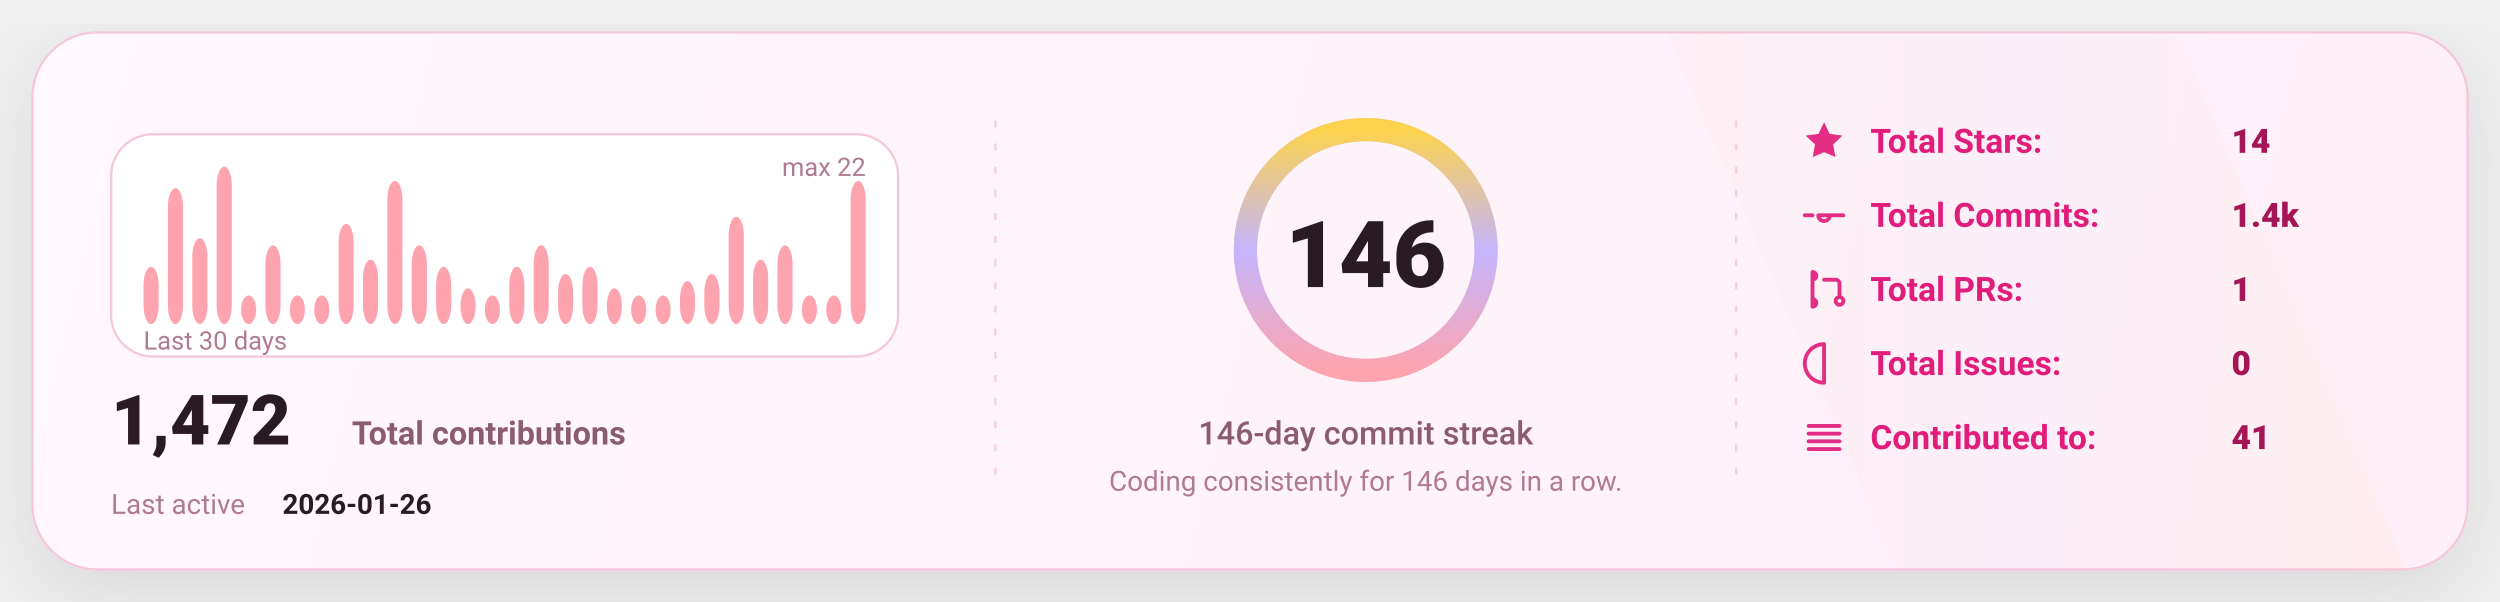
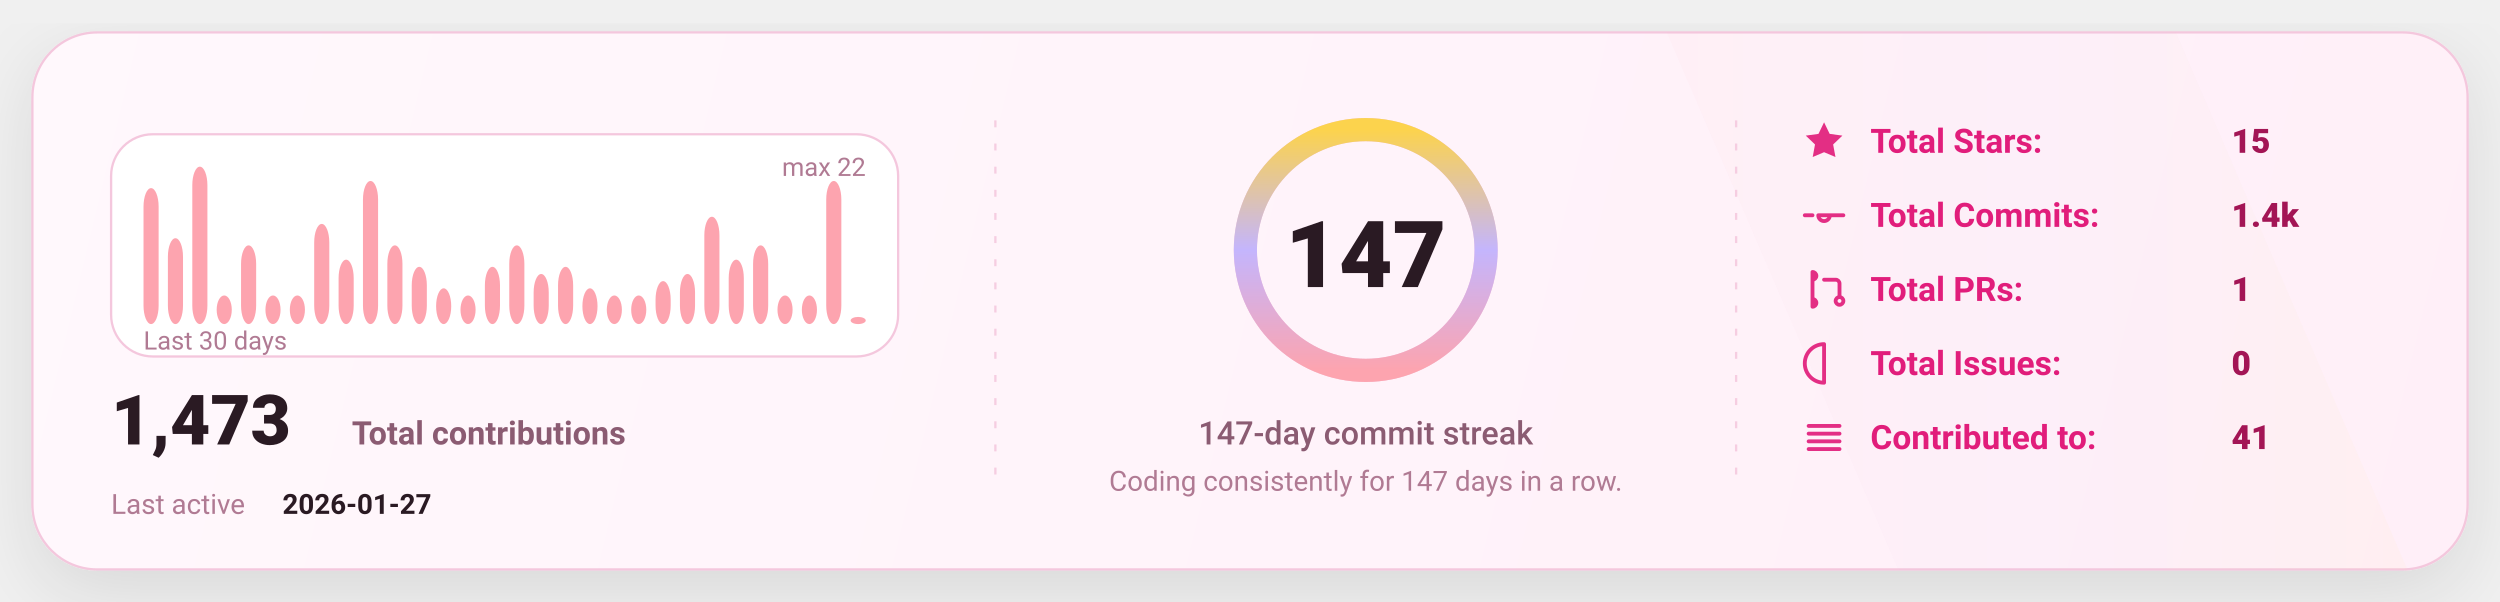
<svg xmlns="http://www.w3.org/2000/svg" width="1080" height="260" viewBox="0 0 1080 260" fill="none" role="img" aria-label="GitHub stats card">
  <defs>
    <linearGradient id="bg" x1="0" y1="0" x2="1080" y2="260" gradientUnits="userSpaceOnUse">
      <stop stop-color="#FFF8FC" />
      <stop offset="1" stop-color="#FFEFF8" />
    </linearGradient>
    <linearGradient id="accent" x1="0" y1="0" x2="1" y2="0">
      <stop offset="0" stop-color="#FDA4AF" />
      <stop offset="0.5" stop-color="#C4B5FD" />
      <stop offset="1" stop-color="#FCD34D" />
    </linearGradient>
    <linearGradient id="chartFill" x1="0" y1="0" x2="0" y2="1">
      <stop stop-color="#FDA4AF" stop-opacity="0.18" />
      <stop offset="1" stop-color="#FDA4AF" stop-opacity="0" />
    </linearGradient>
    <filter id="shadow" x="-20%" y="-20%" width="140%" height="140%">
      <feDropShadow dx="0" dy="10" stdDeviation="16" flood-color="#000000" flood-opacity="0.1" />
    </filter>
    <style>
      text { font-family: "Comic Sans MS","Trebuchet MS","Segoe UI",system-ui,-apple-system,Roboto,Helvetica,Arial,sans-serif; dominant-baseline: alphabetic; }
    </style>
  </defs>
  <rect x="14" y="14" width="1052" height="232" rx="28" fill="url(#bg)" stroke="#F4C7DD" stroke-width="1" filter="url(#shadow)" />
  <path d="M720 14     L940 14     L1040 246     L820 246 Z" fill="url(#accent)" opacity="0.04" />
  <line x1="430" y1="52" x2="430" y2="208" stroke="#F4C7DD" stroke-width="1" stroke-dasharray="3 7" opacity="0.85" />
  <line x1="430" y1="52" x2="430" y2="208" stroke="url(#accent)" stroke-width="1.4" stroke-dasharray="2 7" opacity="0.65" />
  <line x1="750" y1="52" x2="750" y2="208" stroke="#F4C7DD" stroke-width="1" stroke-dasharray="3 7" opacity="0.85" />
  <line x1="750" y1="52" x2="750" y2="208" stroke="url(#accent)" stroke-width="1.4" stroke-dasharray="2 7" opacity="0.65" />
  <g transform="translate(48,58)">
    <rect x="0" y="0" width="340" height="96" rx="18" fill="#FFFFFF" stroke="#F4C7DD" />
-     <rect x="14.00" y="57.27" width="6.53" height="24.73" rx="8.00" fill="#FDA4AF" />
-     <rect x="24.53" y="23.27" width="6.53" height="58.73" rx="8.00" fill="#FDA4AF" />
-     <rect x="35.07" y="44.91" width="6.53" height="37.09" rx="8.00" fill="#FDA4AF" />
-     <rect x="45.60" y="14.00" width="6.53" height="68.00" rx="8.00" fill="#FDA4AF" />
-     <rect x="56.13" y="69.64" width="6.53" height="12.36" rx="8.00" fill="#FDA4AF" />
-     <rect x="66.67" y="48.00" width="6.53" height="34.00" rx="8.00" fill="#FDA4AF" />
+     <rect x="14.00" y="23.27" width="6.53" height="58.73" rx="8.00" fill="#FDA4AF" />
+     <rect x="24.53" y="44.91" width="6.53" height="37.09" rx="8.00" fill="#FDA4AF" />
+     <rect x="35.07" y="14.00" width="6.53" height="68.00" rx="8.00" fill="#FDA4AF" />
+     <rect x="45.60" y="69.64" width="6.53" height="12.36" rx="8.00" fill="#FDA4AF" />
+     <rect x="56.13" y="48.00" width="6.53" height="34.00" rx="8.00" fill="#FDA4AF" />
+     <rect x="66.67" y="69.64" width="6.53" height="12.36" rx="8.00" fill="#FDA4AF" />
    <rect x="77.20" y="69.64" width="6.53" height="12.36" rx="8.00" fill="#FDA4AF" />
-     <rect x="87.73" y="69.64" width="6.53" height="12.36" rx="8.00" fill="#FDA4AF" />
-     <rect x="98.27" y="38.73" width="6.53" height="43.27" rx="8.00" fill="#FDA4AF" />
-     <rect x="108.80" y="54.18" width="6.53" height="27.82" rx="8.00" fill="#FDA4AF" />
-     <rect x="119.33" y="20.18" width="6.53" height="61.82" rx="8.00" fill="#FDA4AF" />
-     <rect x="129.87" y="48.00" width="6.53" height="34.00" rx="8.00" fill="#FDA4AF" />
-     <rect x="140.40" y="57.27" width="6.53" height="24.73" rx="8.00" fill="#FDA4AF" />
-     <rect x="150.93" y="66.55" width="6.53" height="15.45" rx="8.00" fill="#FDA4AF" />
-     <rect x="161.47" y="69.64" width="6.53" height="12.36" rx="8.00" fill="#FDA4AF" />
-     <rect x="172.00" y="57.27" width="6.53" height="24.73" rx="8.00" fill="#FDA4AF" />
-     <rect x="182.53" y="48.00" width="6.53" height="34.00" rx="8.00" fill="#FDA4AF" />
-     <rect x="193.07" y="60.36" width="6.53" height="21.64" rx="8.00" fill="#FDA4AF" />
-     <rect x="203.60" y="57.27" width="6.53" height="24.73" rx="8.00" fill="#FDA4AF" />
-     <rect x="214.13" y="66.55" width="6.53" height="15.45" rx="8.00" fill="#FDA4AF" />
+     <rect x="87.73" y="38.73" width="6.53" height="43.27" rx="8.00" fill="#FDA4AF" />
+     <rect x="98.27" y="54.18" width="6.53" height="27.82" rx="8.00" fill="#FDA4AF" />
+     <rect x="108.80" y="20.18" width="6.53" height="61.82" rx="8.00" fill="#FDA4AF" />
+     <rect x="119.33" y="48.00" width="6.53" height="34.00" rx="8.00" fill="#FDA4AF" />
+     <rect x="129.87" y="57.27" width="6.53" height="24.73" rx="8.00" fill="#FDA4AF" />
+     <rect x="140.40" y="66.55" width="6.53" height="15.45" rx="8.00" fill="#FDA4AF" />
+     <rect x="150.93" y="69.64" width="6.53" height="12.36" rx="8.00" fill="#FDA4AF" />
+     <rect x="161.47" y="57.27" width="6.53" height="24.73" rx="8.00" fill="#FDA4AF" />
+     <rect x="172.00" y="48.00" width="6.53" height="34.00" rx="8.00" fill="#FDA4AF" />
+     <rect x="182.53" y="60.36" width="6.53" height="21.64" rx="8.00" fill="#FDA4AF" />
+     <rect x="193.07" y="57.27" width="6.53" height="24.73" rx="8.00" fill="#FDA4AF" />
+     <rect x="203.60" y="66.55" width="6.53" height="15.45" rx="8.00" fill="#FDA4AF" />
+     <rect x="214.13" y="69.64" width="6.53" height="12.36" rx="8.00" fill="#FDA4AF" />
    <rect x="224.67" y="69.64" width="6.53" height="12.36" rx="8.00" fill="#FDA4AF" />
-     <rect x="235.20" y="69.64" width="6.53" height="12.36" rx="8.00" fill="#FDA4AF" />
-     <rect x="245.73" y="63.45" width="6.53" height="18.55" rx="8.00" fill="#FDA4AF" />
-     <rect x="256.27" y="60.36" width="6.53" height="21.64" rx="8.00" fill="#FDA4AF" />
-     <rect x="266.80" y="35.64" width="6.53" height="46.36" rx="8.00" fill="#FDA4AF" />
-     <rect x="277.33" y="54.18" width="6.53" height="27.82" rx="8.00" fill="#FDA4AF" />
-     <rect x="287.87" y="48.00" width="6.53" height="34.00" rx="8.00" fill="#FDA4AF" />
+     <rect x="235.20" y="63.45" width="6.53" height="18.55" rx="8.00" fill="#FDA4AF" />
+     <rect x="245.73" y="60.36" width="6.53" height="21.64" rx="8.00" fill="#FDA4AF" />
+     <rect x="256.27" y="35.64" width="6.53" height="46.36" rx="8.00" fill="#FDA4AF" />
+     <rect x="266.80" y="54.18" width="6.53" height="27.82" rx="8.00" fill="#FDA4AF" />
+     <rect x="277.33" y="48.00" width="6.53" height="34.00" rx="8.00" fill="#FDA4AF" />
+     <rect x="287.87" y="69.64" width="6.53" height="12.36" rx="8.00" fill="#FDA4AF" />
    <rect x="298.40" y="69.64" width="6.53" height="12.36" rx="8.00" fill="#FDA4AF" />
-     <rect x="308.93" y="69.64" width="6.53" height="12.36" rx="8.00" fill="#FDA4AF" />
-     <rect x="319.47" y="20.18" width="6.53" height="61.82" rx="8.00" fill="#FDA4AF" />
+     <rect x="308.93" y="20.18" width="6.53" height="61.82" rx="8.00" fill="#FDA4AF" />
+     <rect x="319.47" y="78.91" width="6.53" height="3.09" rx="8.00" fill="#FDA4AF" />
    <text x="14" y="93.00" fill="#B07A93" font-size="11">
      Last 30 days
    </text>
    <text x="326.00" y="18" text-anchor="end" fill="#B07A93" font-size="11">
      max 22
    </text>
    <g transform="translate(0,134)">
      <text x="0" y="0" fill="#2A1A23" font-size="30" font-weight="820">
-         1,472
+         1,473
      </text>
      <text x="104" y="0" fill="#8B5B72" font-size="14" font-weight="650">
        Total contributions
      </text>
      <text x="0" y="30" fill="#B07A93" font-size="12">
        Last active
      </text>
      <text x="74" y="30" fill="#2A1A23" font-size="12" font-weight="700">
-         2026-01-26
+         2026-01-27
      </text>
    </g>
  </g>
  <g>
    <circle cx="590" cy="108" r="52" stroke="#F4C7DD" stroke-width="10" />
    <circle cx="590" cy="108" r="52" stroke="url(#accent)" stroke-width="10" stroke-linecap="round" stroke-dasharray="326.73 326.73" transform="rotate(-90 590 108)" />
    <text x="590" y="124.00" text-anchor="middle" fill="#2A1A23" font-size="40" font-weight="900">
-       146
+       147
    </text>
    <text x="590" y="192.00" text-anchor="middle" fill="#8B5B72" font-size="14" font-weight="450">
-       146-day commit streak
+       147-day commit streak
    </text>
    <text x="590" y="212.00" text-anchor="middle" fill="#B07A93" font-size="12" font-weight="420">
-       Coding consistently for 146 days in a row.
+       Coding consistently for 147 days in a row.
    </text>
  </g>
  <g transform="translate(778,66)">
    <g transform="translate(0,0)">
      <g transform="translate(0,-15)">
        <svg x="0" y="0" width="20" height="20" viewBox="0 0 24 24" fill="none">
          <path d="M12 2.2l2.9 6 6.6.9-4.8 4.6 1.2 6.5L12 17.7 6.1 20.2l1.2-6.5-4.8-4.6 6.6-.9L12 2.2z" fill="#E11D7B" opacity="0.92" />
        </svg>
      </g>
      <text x="30" y="0" fill="#E11D7B" font-size="14.5" font-weight="650">
            Total Stars:
          </text>
      <text x="186" y="0" fill="#A31555" font-size="14.5" font-weight="850">
-             14
+             15
          </text>
    </g>
    <g transform="translate(0,32)">
      <g transform="translate(0,-15)">
        <svg x="0" y="0" width="20" height="20" viewBox="0 0 24 24" fill="none">
          <path d="M9 12a3 3 0 1 0 6 0Zm-7 0h4m8 0h8" stroke="#E11D7B" stroke-width="2" stroke-linecap="round" stroke-linejoin="round" opacity="0.92" />
        </svg>
      </g>
      <text x="30" y="0" fill="#E11D7B" font-size="14.5" font-weight="650">
            Total Commits:
          </text>
      <text x="186" y="0" fill="#A31555" font-size="14.5" font-weight="850">
            1.4k
          </text>
    </g>
    <g transform="translate(0,64)">
      <g transform="translate(0,-15)">
        <svg x="0" y="0" width="20" height="20" viewBox="0 0 24 24" fill="none">
          <path d="M6 4v16m0-13a2 2 0 1 0 0-4Zm0 14a2 2 0 1 0 0-4Zm6-14h6a2 2 0 0 1 2 2v7m0 0a2 2 0 1 0 0 4 2 2 0 0 0 0-4Z" stroke="#E11D7B" stroke-width="2" stroke-linecap="round" stroke-linejoin="round" opacity="0.92" />
        </svg>
      </g>
      <text x="30" y="0" fill="#E11D7B" font-size="14.5" font-weight="650">
            Total PRs:
          </text>
      <text x="186" y="0" fill="#A31555" font-size="14.5" font-weight="850">
            1
          </text>
    </g>
    <g transform="translate(0,96)">
      <g transform="translate(0,-15)">
        <svg x="0" y="0" width="20" height="20" viewBox="0 0 24 24" fill="none">
          <path d="M12 2a10 10 0 1 0 0 20Zm0 6v6m0 4h.01" stroke="#E11D7B" stroke-width="2" stroke-linecap="round" stroke-linejoin="round" opacity="0.92" />
        </svg>
      </g>
      <text x="30" y="0" fill="#E11D7B" font-size="14.5" font-weight="650">
            Total Issues:
          </text>
      <text x="186" y="0" fill="#A31555" font-size="14.5" font-weight="850">
            0
          </text>
    </g>
    <g transform="translate(0,128)">
      <g transform="translate(0,-15)">
        <svg x="0" y="0" width="20" height="20" viewBox="0 0 24 24" fill="none">
          <path d="M4 6h16M4 10h16M4 14h16M4 18h16" stroke="#E11D7B" stroke-width="2" stroke-linecap="round" stroke-linejoin="round" opacity="0.92" />
        </svg>
      </g>
      <text x="30" y="0" fill="#E11D7B" font-size="14.5" font-weight="650">
            Contributed to:
          </text>
      <text x="186" y="0" fill="#A31555" font-size="14.5" font-weight="850">
            41
          </text>
    </g>
  </g>
</svg>
